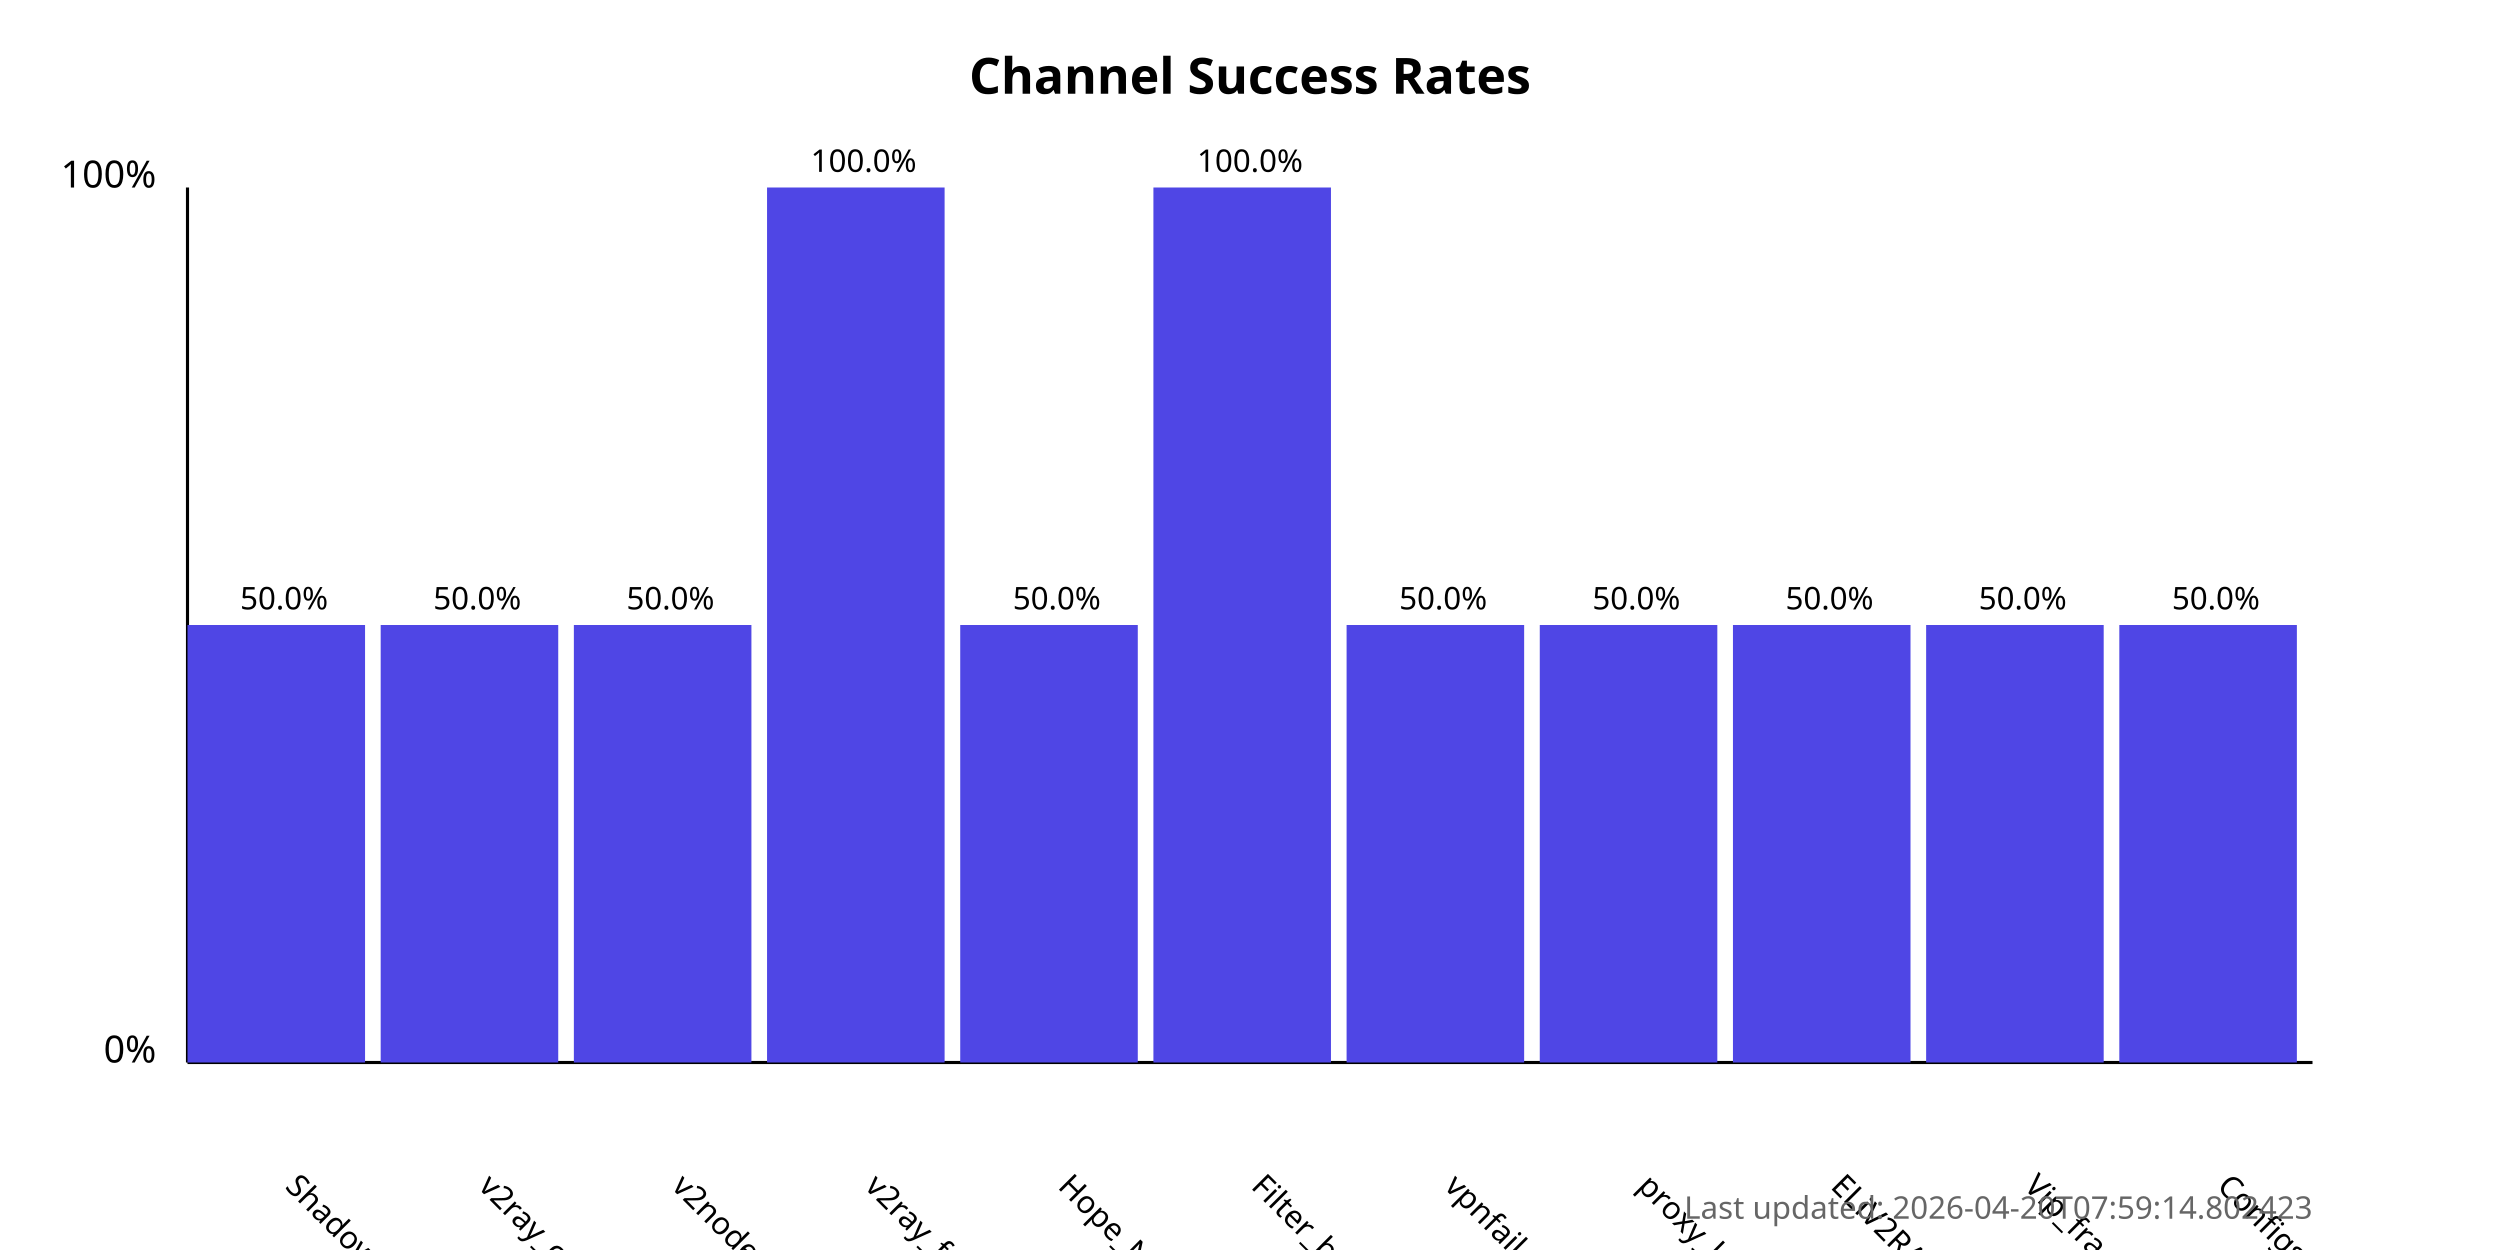
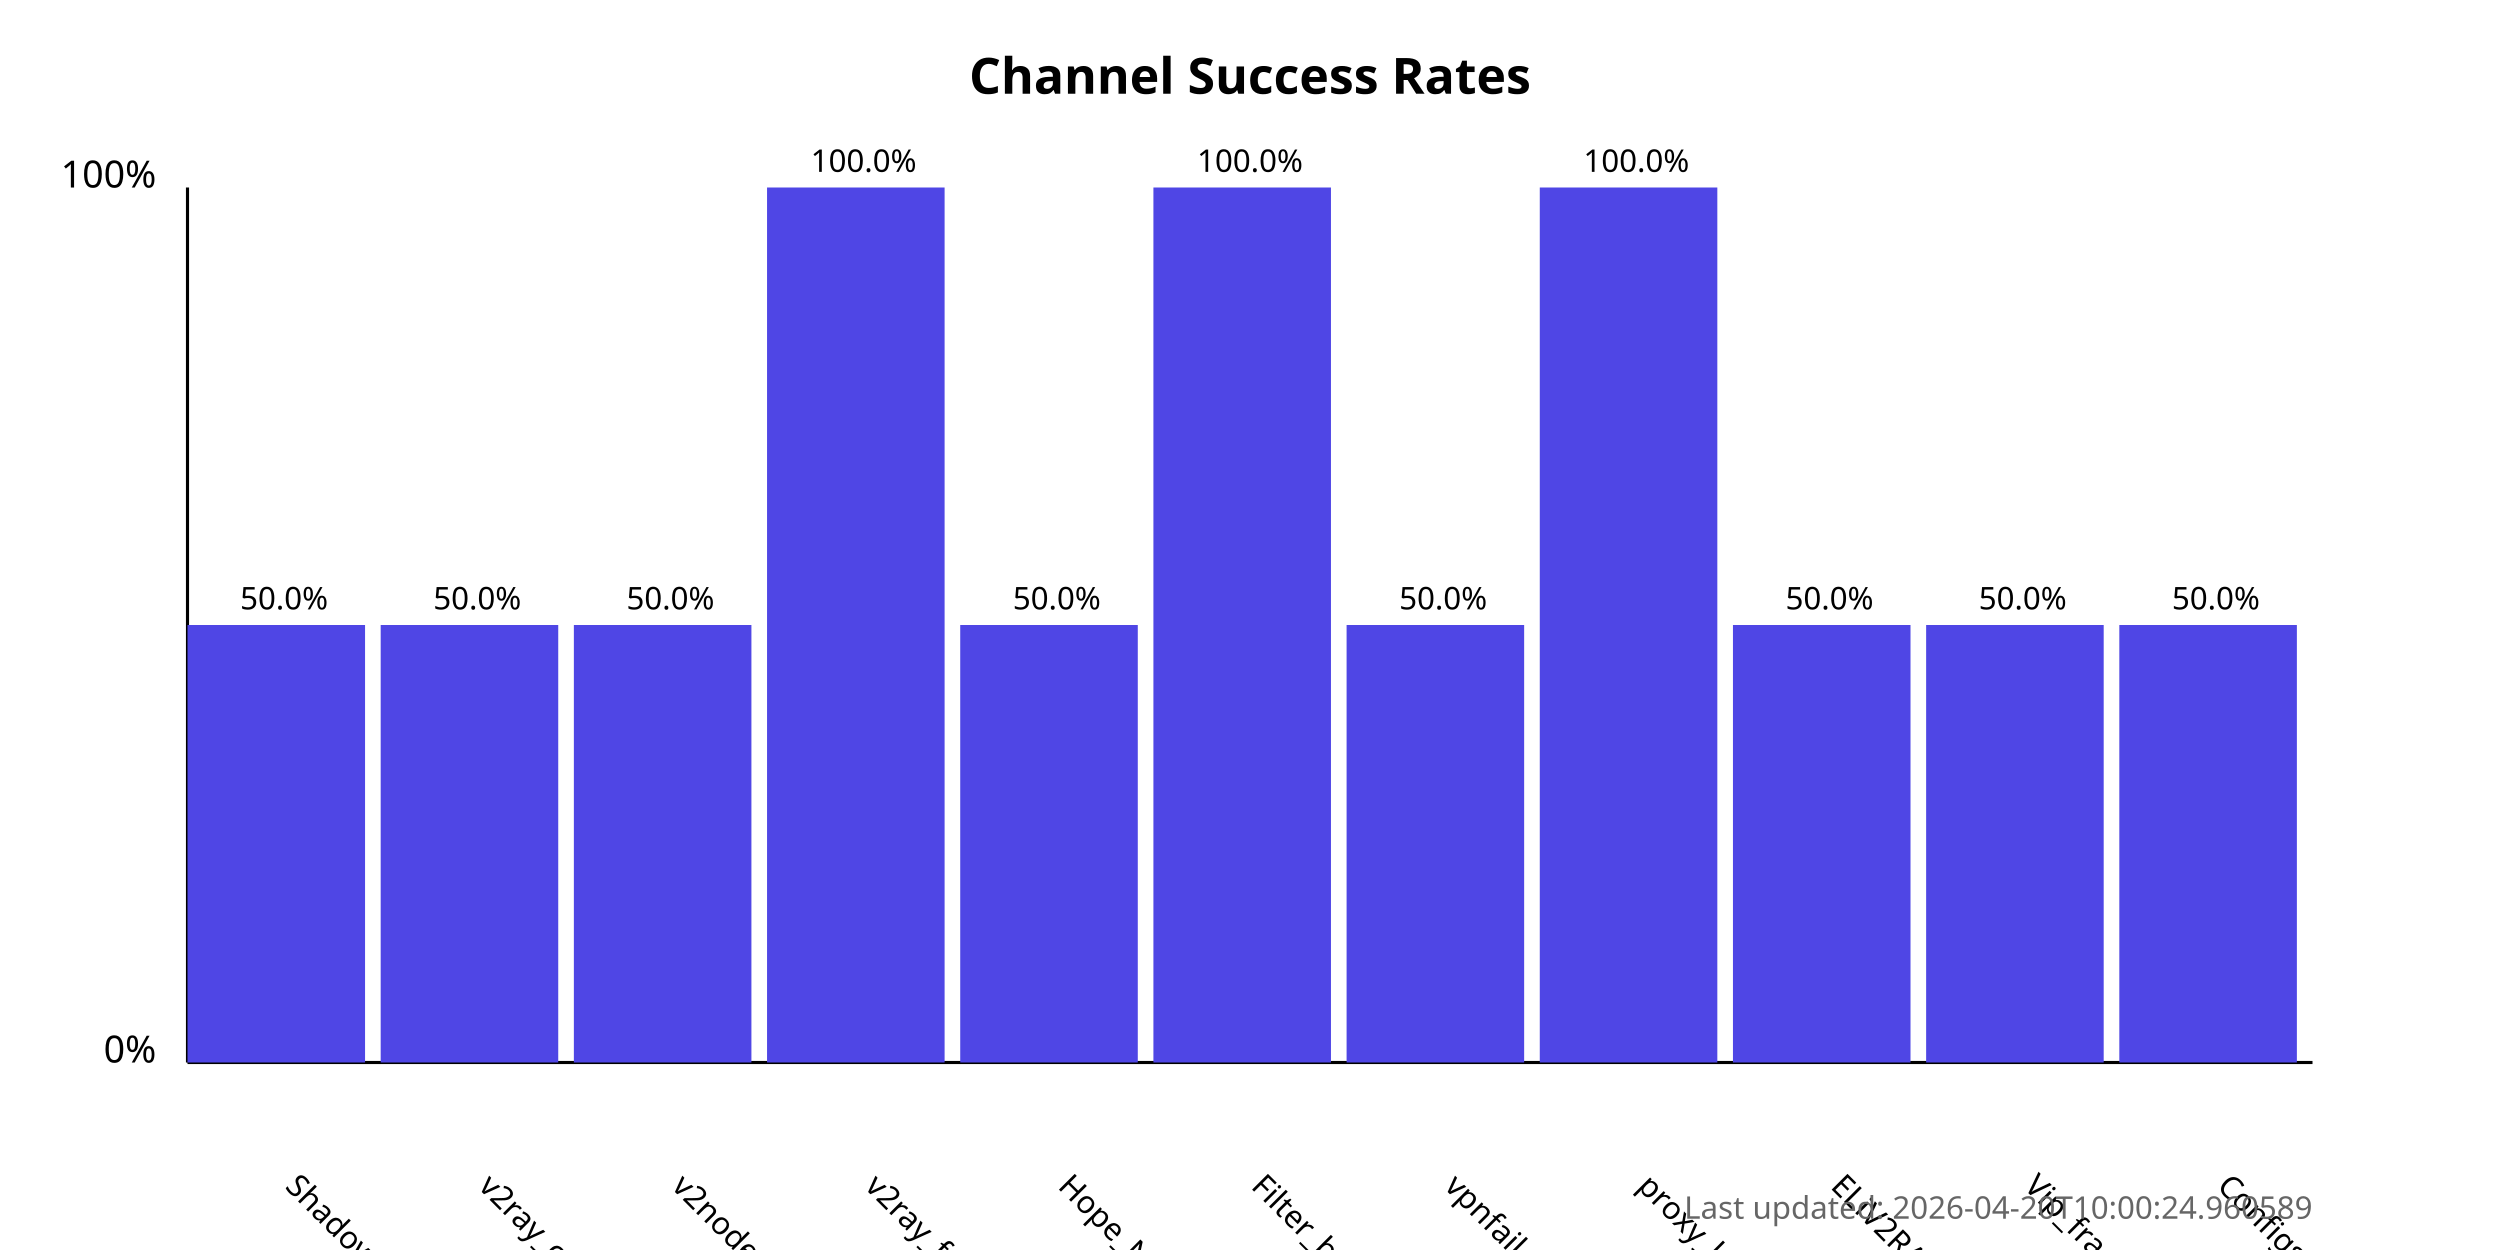
<svg xmlns="http://www.w3.org/2000/svg" width="800" height="400">
  <style>
            .chart-title { font: bold 16px sans-serif; }
            .axis-label { font: 12px sans-serif; }
            .tick-label { font: 10px sans-serif; }
            .bar { fill: #4f46e5; }
            .bar:hover { fill: #6366f1; }
            .timestamp { font: 10px sans-serif; fill: #666; }
        </style>
  <text x="400.0" y="30" text-anchor="middle" class="chart-title">
            Channel Success Rates
        </text>
  <line x1="60" y1="340" x2="60" y2="60" stroke="black" stroke-width="1" />
  <line x1="60" y1="340" x2="740" y2="340" stroke="black" stroke-width="1" />
  <text x="50" y="340" text-anchor="end" class="axis-label">0%</text>
  <text x="50" y="60" text-anchor="end" class="axis-label">100%</text>
  <g>
    <rect x="60" y="200.0" width="56.818" height="140.0" class="bar" />
    <text x="90.909" y="380" transform="rotate(45, 90.90909, 380)" text-anchor="start" class="tick-label">
                ShadowProxy66
            </text>
    <text x="90.909" y="195.0" text-anchor="middle" class="tick-label">
                50.0%
            </text>
  </g>
  <g>
    <rect x="121.818" y="200.0" width="56.818" height="140.0" class="bar" />
    <text x="152.727" y="380" transform="rotate(45, 152.7273, 380)" text-anchor="start" class="tick-label">
                v2ray_configs_pool
            </text>
    <text x="152.727" y="195.0" text-anchor="middle" class="tick-label">
                50.0%
            </text>
  </g>
  <g>
    <rect x="183.636" y="200.0" width="56.818" height="140.0" class="bar" />
    <text x="214.545" y="380" transform="rotate(45, 214.5455, 380)" text-anchor="start" class="tick-label">
                v2nodes
            </text>
    <text x="214.545" y="195.0" text-anchor="middle" class="tick-label">
                50.0%
            </text>
  </g>
  <g>
    <rect x="245.455" y="60.0" width="56.818" height="280.0" class="bar" />
    <text x="276.364" y="380" transform="rotate(45, 276.3636, 380)" text-anchor="start" class="tick-label">
                v2ray_free_conf
            </text>
    <text x="276.364" y="55.0" text-anchor="middle" class="tick-label">
                100.0%
            </text>
  </g>
  <g>
    <rect x="307.273" y="200.0" width="56.818" height="140.0" class="bar" />
    <text x="338.182" y="380" transform="rotate(45, 338.1818, 380)" text-anchor="start" class="tick-label">
                Hope_Net
            </text>
    <text x="338.182" y="195.0" text-anchor="middle" class="tick-label">
                50.0%
            </text>
  </g>
  <g>
    <rect x="369.091" y="60.0" width="56.818" height="280.0" class="bar" />
    <text x="400.0" y="380" transform="rotate(45, 400.0, 380)" text-anchor="start" class="tick-label">
                Filter_breaker
            </text>
    <text x="400.0" y="55.0" text-anchor="middle" class="tick-label">
                100.0%
            </text>
  </g>
  <g>
    <rect x="430.909" y="200.0" width="56.818" height="140.0" class="bar" />
    <text x="461.818" y="380" transform="rotate(45, 461.8182, 380)" text-anchor="start" class="tick-label">
                vpnfail_vless
            </text>
    <text x="461.818" y="195.0" text-anchor="middle" class="tick-label">
                50.0%
            </text>
  </g>
  <g>
-     <rect x="492.727" y="200.0" width="56.818" height="140.0" class="bar" />
+     <rect x="492.727" y="60.0" width="56.818" height="280.0" class="bar" />
    <text x="523.636" y="380" transform="rotate(45, 523.6364, 380)" text-anchor="start" class="tick-label">
                proxy_kafee
            </text>
-     <text x="523.636" y="195.0" text-anchor="middle" class="tick-label">
-                 50.0%
+     <text x="523.636" y="55.0" text-anchor="middle" class="tick-label">
+                 100.0%
            </text>
  </g>
  <g>
    <rect x="554.545" y="200.0" width="56.818" height="140.0" class="bar" />
    <text x="585.455" y="380" transform="rotate(45, 585.4545, 380)" text-anchor="start" class="tick-label">
                ELiV2RAY
            </text>
    <text x="585.455" y="195.0" text-anchor="middle" class="tick-label">
                50.0%
            </text>
  </g>
  <g>
    <rect x="616.364" y="200.0" width="56.818" height="140.0" class="bar" />
    <text x="647.273" y="380" transform="rotate(45, 647.2727, 380)" text-anchor="start" class="tick-label">
                Vip_fragment_v2ray
            </text>
    <text x="647.273" y="195.0" text-anchor="middle" class="tick-label">
                50.0%
            </text>
  </g>
  <g>
    <rect x="678.182" y="200.0" width="56.818" height="140.0" class="bar" />
    <text x="709.091" y="380" transform="rotate(45, 709.0909, 380)" text-anchor="start" class="tick-label">
                ConfigsHubPlus
            </text>
    <text x="709.091" y="195.0" text-anchor="middle" class="tick-label">
                50.0%
            </text>
  </g>
  <text x="740" y="390" text-anchor="end" class="timestamp">
-             Last updated: 2026-04-20T07:59:14.802423
+             Last updated: 2026-04-20T10:00:24.960589
        </text>
</svg>
